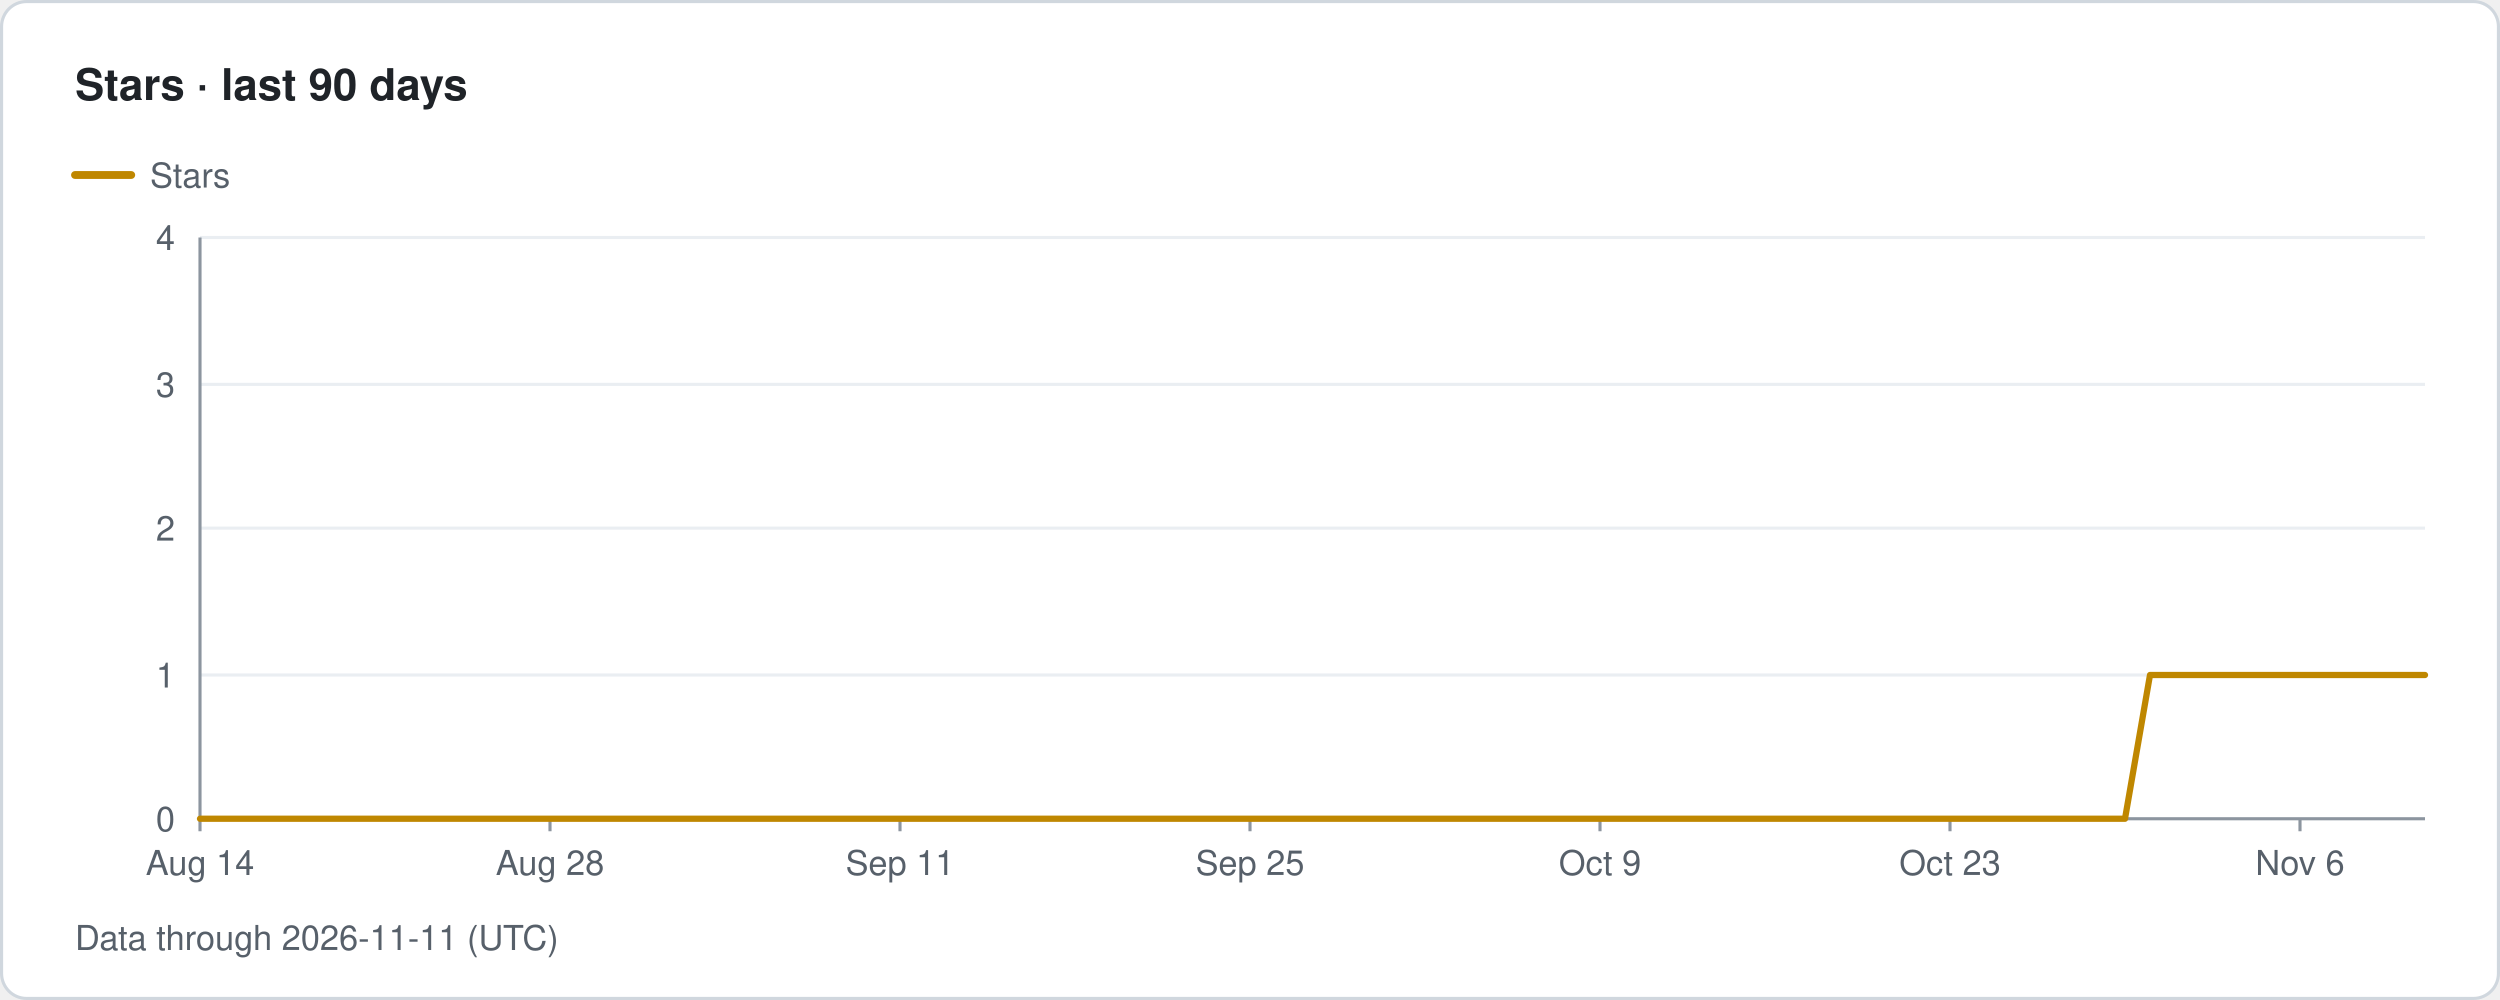
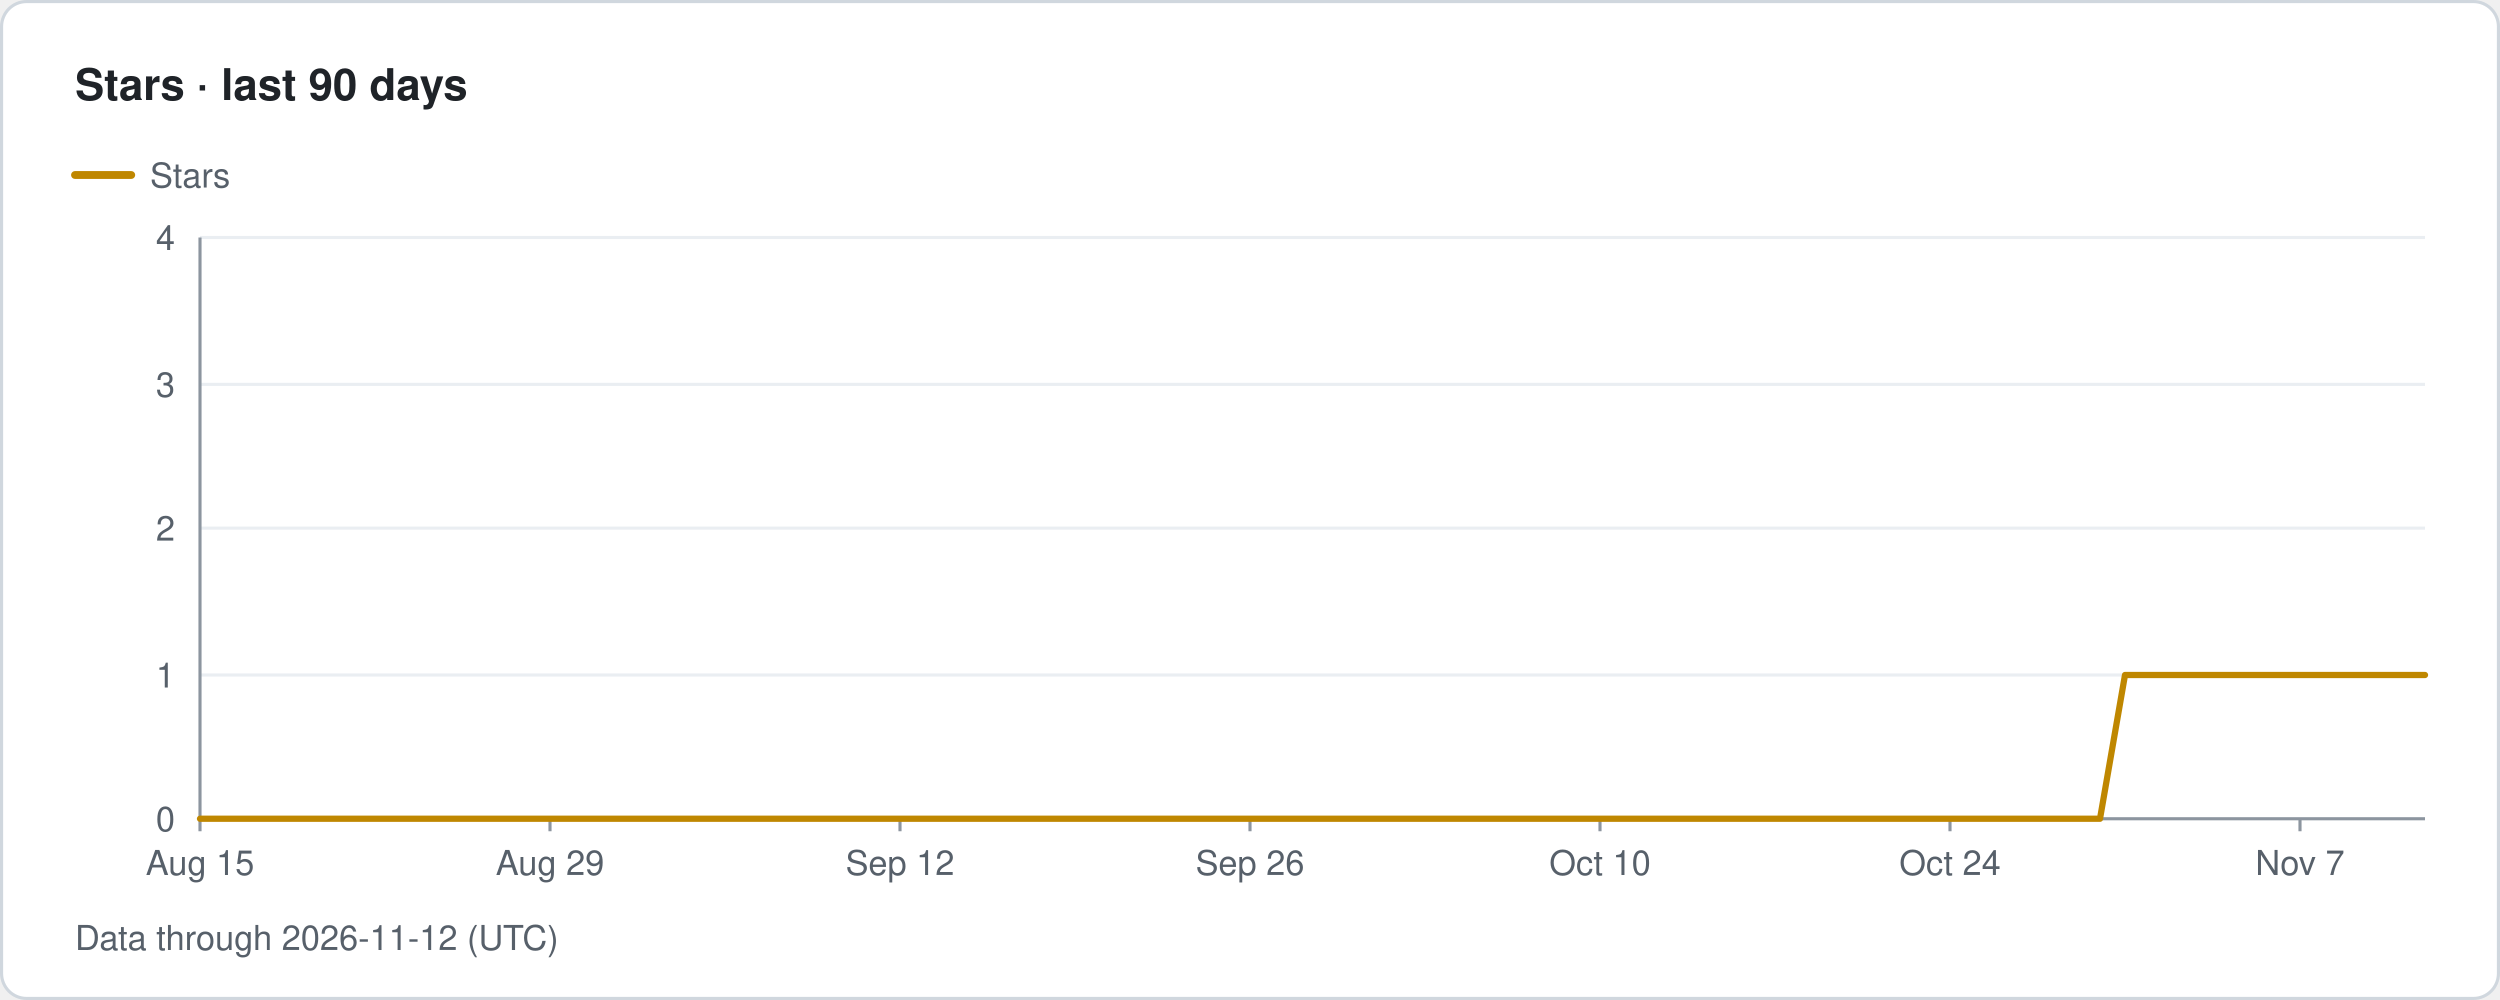
- <svg xmlns="http://www.w3.org/2000/svg" width="800" height="320" viewBox="0 0 800 320" role="img" aria-label="Traffolio: Stars · last 90 days, Data through 2026-11-11 (UTC)">
+ <svg xmlns="http://www.w3.org/2000/svg" width="800" height="320" viewBox="0 0 800 320" role="img" aria-label="Traffolio: Stars · last 90 days, Data through 2026-11-12 (UTC)">
  <style>text{font-family:-apple-system,BlinkMacSystemFont,'Segoe UI',Helvetica,Arial,sans-serif;fill:#57606a;font-size:11px}.title{font-size:14px;font-weight:600;fill:#1f2328}.banner{font-size:12px;font-weight:700;fill:#7d4e00;letter-spacing:1px}.empty{font-size:14px;fill:#57606a}</style>
  <rect x="0.5" y="0.5" width="799" height="319" rx="8" fill="#ffffff" stroke="#d0d7de" />
  <text x="24" y="32" class="title">Stars · last 90 days</text>
  <line x1="24" y1="56" x2="42" y2="56" stroke="#bf8700" stroke-width="2.5" stroke-linecap="round" />
  <text x="48" y="60">Stars</text>
  <text x="56" y="266" text-anchor="end">0</text>
  <line x1="64" y1="216" x2="776" y2="216" stroke="#eaeef2" stroke-width="1" />
  <text x="56" y="220" text-anchor="end">1</text>
  <line x1="64" y1="169" x2="776" y2="169" stroke="#eaeef2" stroke-width="1" />
  <text x="56" y="173" text-anchor="end">2</text>
  <line x1="64" y1="123" x2="776" y2="123" stroke="#eaeef2" stroke-width="1" />
  <text x="56" y="127" text-anchor="end">3</text>
  <line x1="64" y1="76" x2="776" y2="76" stroke="#eaeef2" stroke-width="1" />
  <text x="56" y="80" text-anchor="end">4</text>
  <line x1="64" y1="76" x2="64" y2="262" stroke="#8c959f" stroke-width="1" />
  <line x1="64" y1="262" x2="776" y2="262" stroke="#8c959f" stroke-width="1" />
  <line x1="64" y1="262" x2="64" y2="266" stroke="#8c959f" stroke-width="1" />
-   <text x="64" y="280" text-anchor="middle">Aug 14</text>
+   <text x="64" y="280" text-anchor="middle">Aug 15</text>
  <line x1="176" y1="262" x2="176" y2="266" stroke="#8c959f" stroke-width="1" />
-   <text x="176" y="280" text-anchor="middle">Aug 28</text>
+   <text x="176" y="280" text-anchor="middle">Aug 29</text>
  <line x1="288" y1="262" x2="288" y2="266" stroke="#8c959f" stroke-width="1" />
-   <text x="288" y="280" text-anchor="middle">Sep 11</text>
+   <text x="288" y="280" text-anchor="middle">Sep 12</text>
  <line x1="400" y1="262" x2="400" y2="266" stroke="#8c959f" stroke-width="1" />
-   <text x="400" y="280" text-anchor="middle">Sep 25</text>
+   <text x="400" y="280" text-anchor="middle">Sep 26</text>
  <line x1="512" y1="262" x2="512" y2="266" stroke="#8c959f" stroke-width="1" />
-   <text x="512" y="280" text-anchor="middle">Oct 9</text>
+   <text x="512" y="280" text-anchor="middle">Oct 10</text>
  <line x1="624" y1="262" x2="624" y2="266" stroke="#8c959f" stroke-width="1" />
-   <text x="624" y="280" text-anchor="middle">Oct 23</text>
+   <text x="624" y="280" text-anchor="middle">Oct 24</text>
  <line x1="736" y1="262" x2="736" y2="266" stroke="#8c959f" stroke-width="1" />
-   <text x="736" y="280" text-anchor="middle">Nov 6</text>
-   <path class="line stars" d="M64 262 L72 262 L80 262 L88 262 L96 262 L104 262 L112 262 L120 262 L128 262 L136 262 L144 262 L152 262 L160 262 L168 262 L176 262 L184 262 L192 262 L200 262 L208 262 L216 262 L224 262 L232 262 L240 262 L248 262 L256 262 L264 262 L272 262 L280 262 L288 262 L296 262 L304 262 L312 262 L320 262 L328 262 L336 262 L344 262 L352 262 L360 262 L368 262 L376 262 L384 262 L392 262 L400 262 L408 262 L416 262 L424 262 L432 262 L440 262 L448 262 L456 262 L464 262 L472 262 L480 262 L488 262 L496 262 L504 262 L512 262 L520 262 L528 262 L536 262 L544 262 L552 262 L560 262 L568 262 L576 262 L584 262 L592 262 L600 262 L608 262 L616 262 L624 262 L632 262 L640 262 L648 262 L656 262 L664 262 L672 262 L680 262 L688 216 L696 216 L704 216 L712 216 L720 216 L728 216 L736 216 L744 216 L752 216 L760 216 L768 216 L776 216" fill="none" stroke="#bf8700" stroke-width="2" stroke-linejoin="round" stroke-linecap="round" />
-   <text x="24" y="304">Data through 2026-11-11 (UTC)</text>
+   <text x="736" y="280" text-anchor="middle">Nov 7</text>
+   <path class="line stars" d="M64 262 L72 262 L80 262 L88 262 L96 262 L104 262 L112 262 L120 262 L128 262 L136 262 L144 262 L152 262 L160 262 L168 262 L176 262 L184 262 L192 262 L200 262 L208 262 L216 262 L224 262 L232 262 L240 262 L248 262 L256 262 L264 262 L272 262 L280 262 L288 262 L296 262 L304 262 L312 262 L320 262 L328 262 L336 262 L344 262 L352 262 L360 262 L368 262 L376 262 L384 262 L392 262 L400 262 L408 262 L416 262 L424 262 L432 262 L440 262 L448 262 L456 262 L464 262 L472 262 L480 262 L488 262 L496 262 L504 262 L512 262 L520 262 L528 262 L536 262 L544 262 L552 262 L560 262 L568 262 L576 262 L584 262 L592 262 L600 262 L608 262 L616 262 L624 262 L632 262 L640 262 L648 262 L656 262 L664 262 L672 262 L680 216 L688 216 L696 216 L704 216 L712 216 L720 216 L728 216 L736 216 L744 216 L752 216 L760 216 L768 216 L776 216" fill="none" stroke="#bf8700" stroke-width="2" stroke-linejoin="round" stroke-linecap="round" />
+   <text x="24" y="304">Data through 2026-11-12 (UTC)</text>
</svg>
